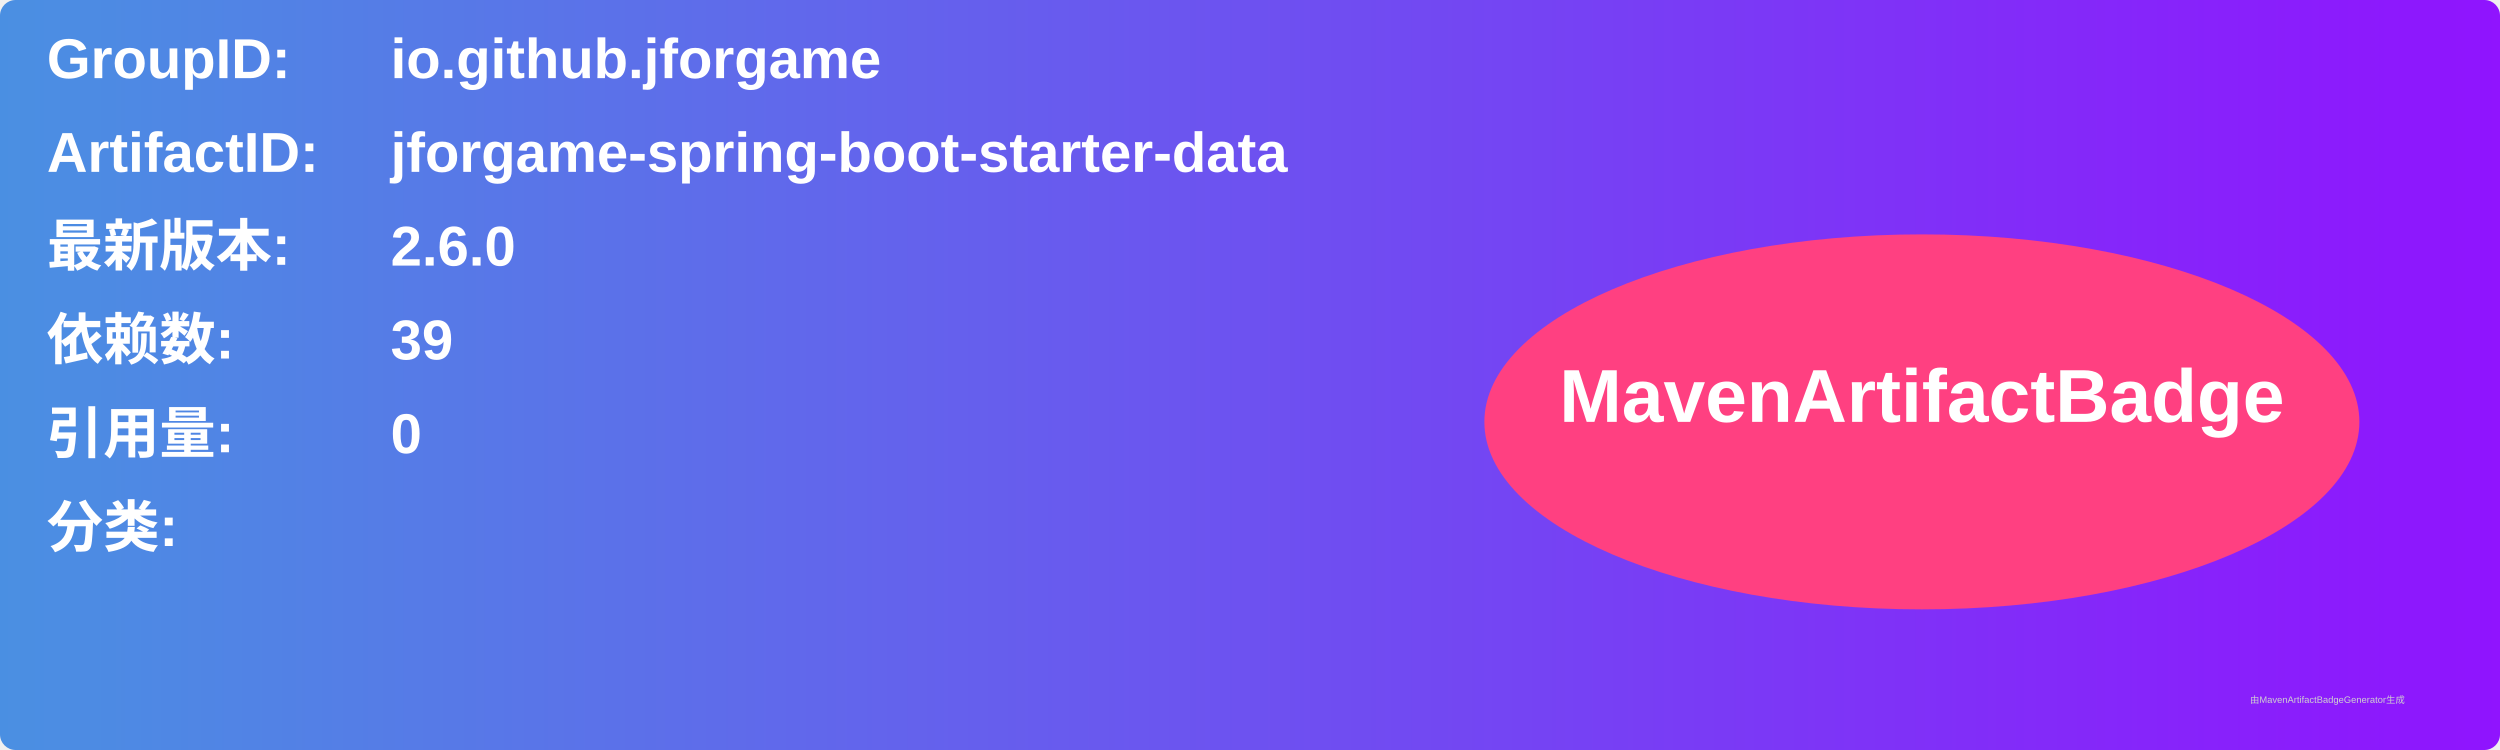
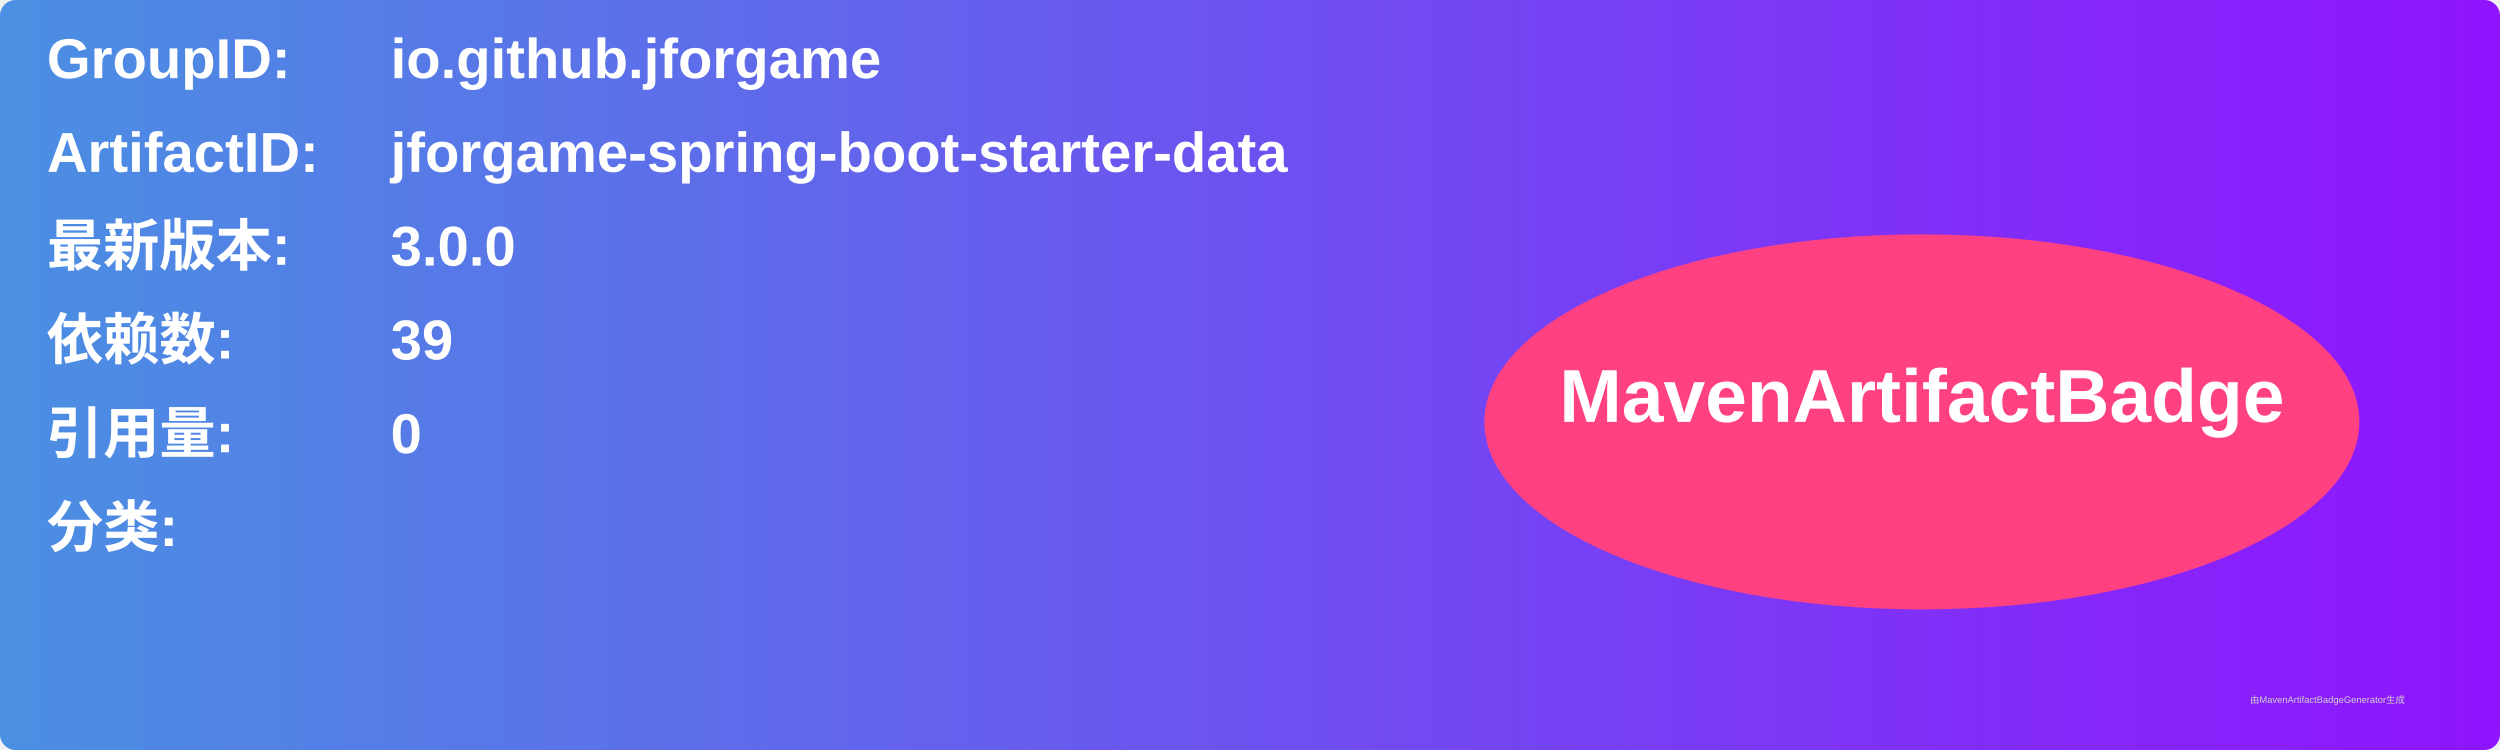
<svg xmlns="http://www.w3.org/2000/svg" width="800" height="240" viewBox="0 0 800 240">
  <linearGradient id="grad" x1="0%" y1="0%" x2="100%" y2="0%">
    <stop offset="0%" stop-color="#4a90e2" />
    <stop offset="100%" stop-color="#9013fe" />
  </linearGradient>
  <rect width="100%" height="100%" rx="5" ry="5" fill="url(#grad)" />
  <g transform="translate(15, 15)">
    <text x="0" y="10" font-family="Arial" font-size="18" fill="white" font-weight="bold" width="260">GroupID:</text>
    <text x="110" y="10" font-family="Arial" font-size="18" fill="white" font-weight="bold" width="460">io.github.jforgame</text>
    <text x="0" y="40" font-family="Arial" font-size="18" fill="white" font-weight="bold" width="260">ArtifactID:</text>
    <text x="110" y="40" font-family="Arial" font-size="18" fill="white" font-weight="bold" width="460">jforgame-spring-boot-starter-data</text>
    <text x="0" y="70" font-family="Arial" font-size="18" fill="white" font-weight="bold">最新版本:</text>
    <text x="110" y="70" font-family="Arial" font-size="18" fill="white" font-weight="bold">
-       <tspan font-weight="bold">2.6.0</tspan>
+       <tspan font-weight="bold">3.0.0</tspan>
    </text>
    <text x="0" y="100" font-family="Arial" font-size="18" fill="white" font-weight="bold">依赖数: </text>
    <text x="110" y="100" font-family="Arial" font-size="18" fill="white">
      <tspan font-weight="bold">39</tspan>
    </text>
    <text x="0" y="130" font-family="Arial" font-size="18" fill="white" font-weight="bold">引用量: </text>
    <text x="110" y="130" font-family="Arial" font-size="18" fill="white">
      <tspan font-weight="bold">0</tspan>
    </text>
    <text x="0" y="160" font-family="Arial" font-size="18" fill="white" font-weight="bold">分类:</text>
    <text x="10" y="190" font-family="Arial" font-size="10" fill="white">
      <tspan font-weight="bold" />
    </text>
    <ellipse cx="600" cy="120" rx="140" ry="60" fill="#ff4081" />
    <text x="600" y="120" text-anchor="middle" font-family="Arial" font-size="24" fill="white" font-weight="bold">MavenArtifactBadge</text>
  </g>
  <text x="720" y="225" font-family="Arial" font-size="3" fill="#d0d0d0">由MavenArtifactBadgeGenerator生成</text>
</svg>
